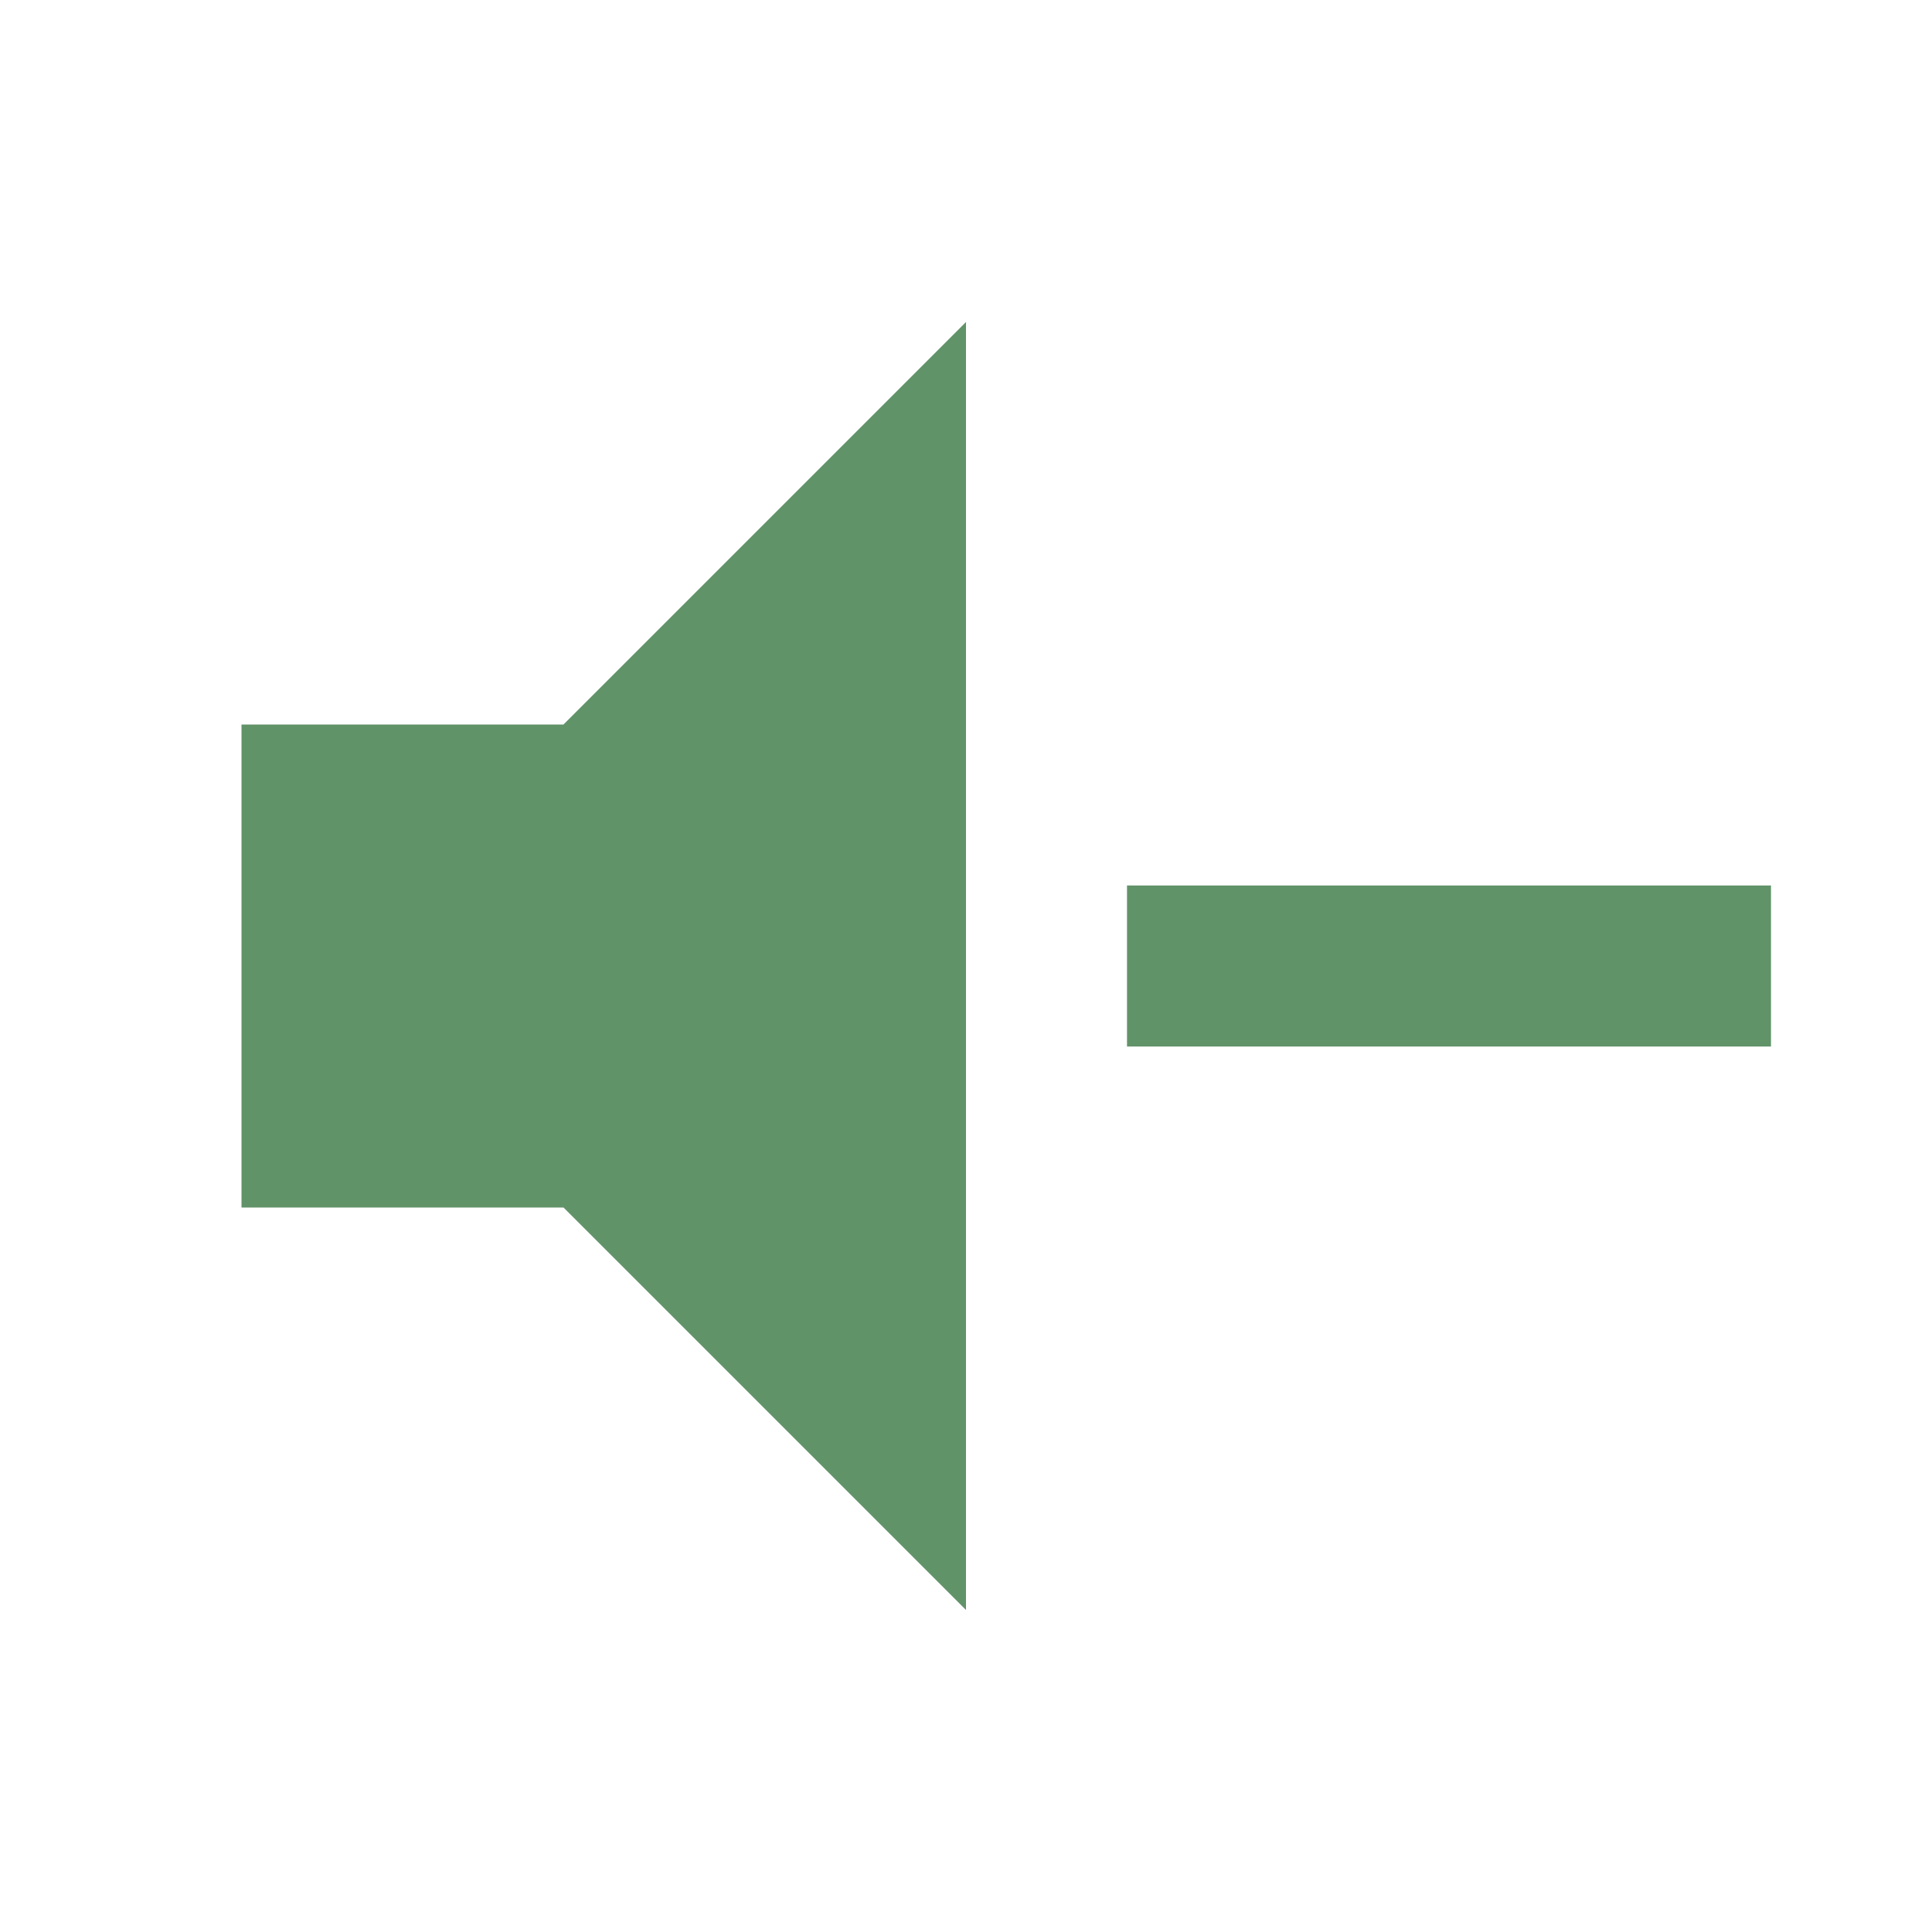
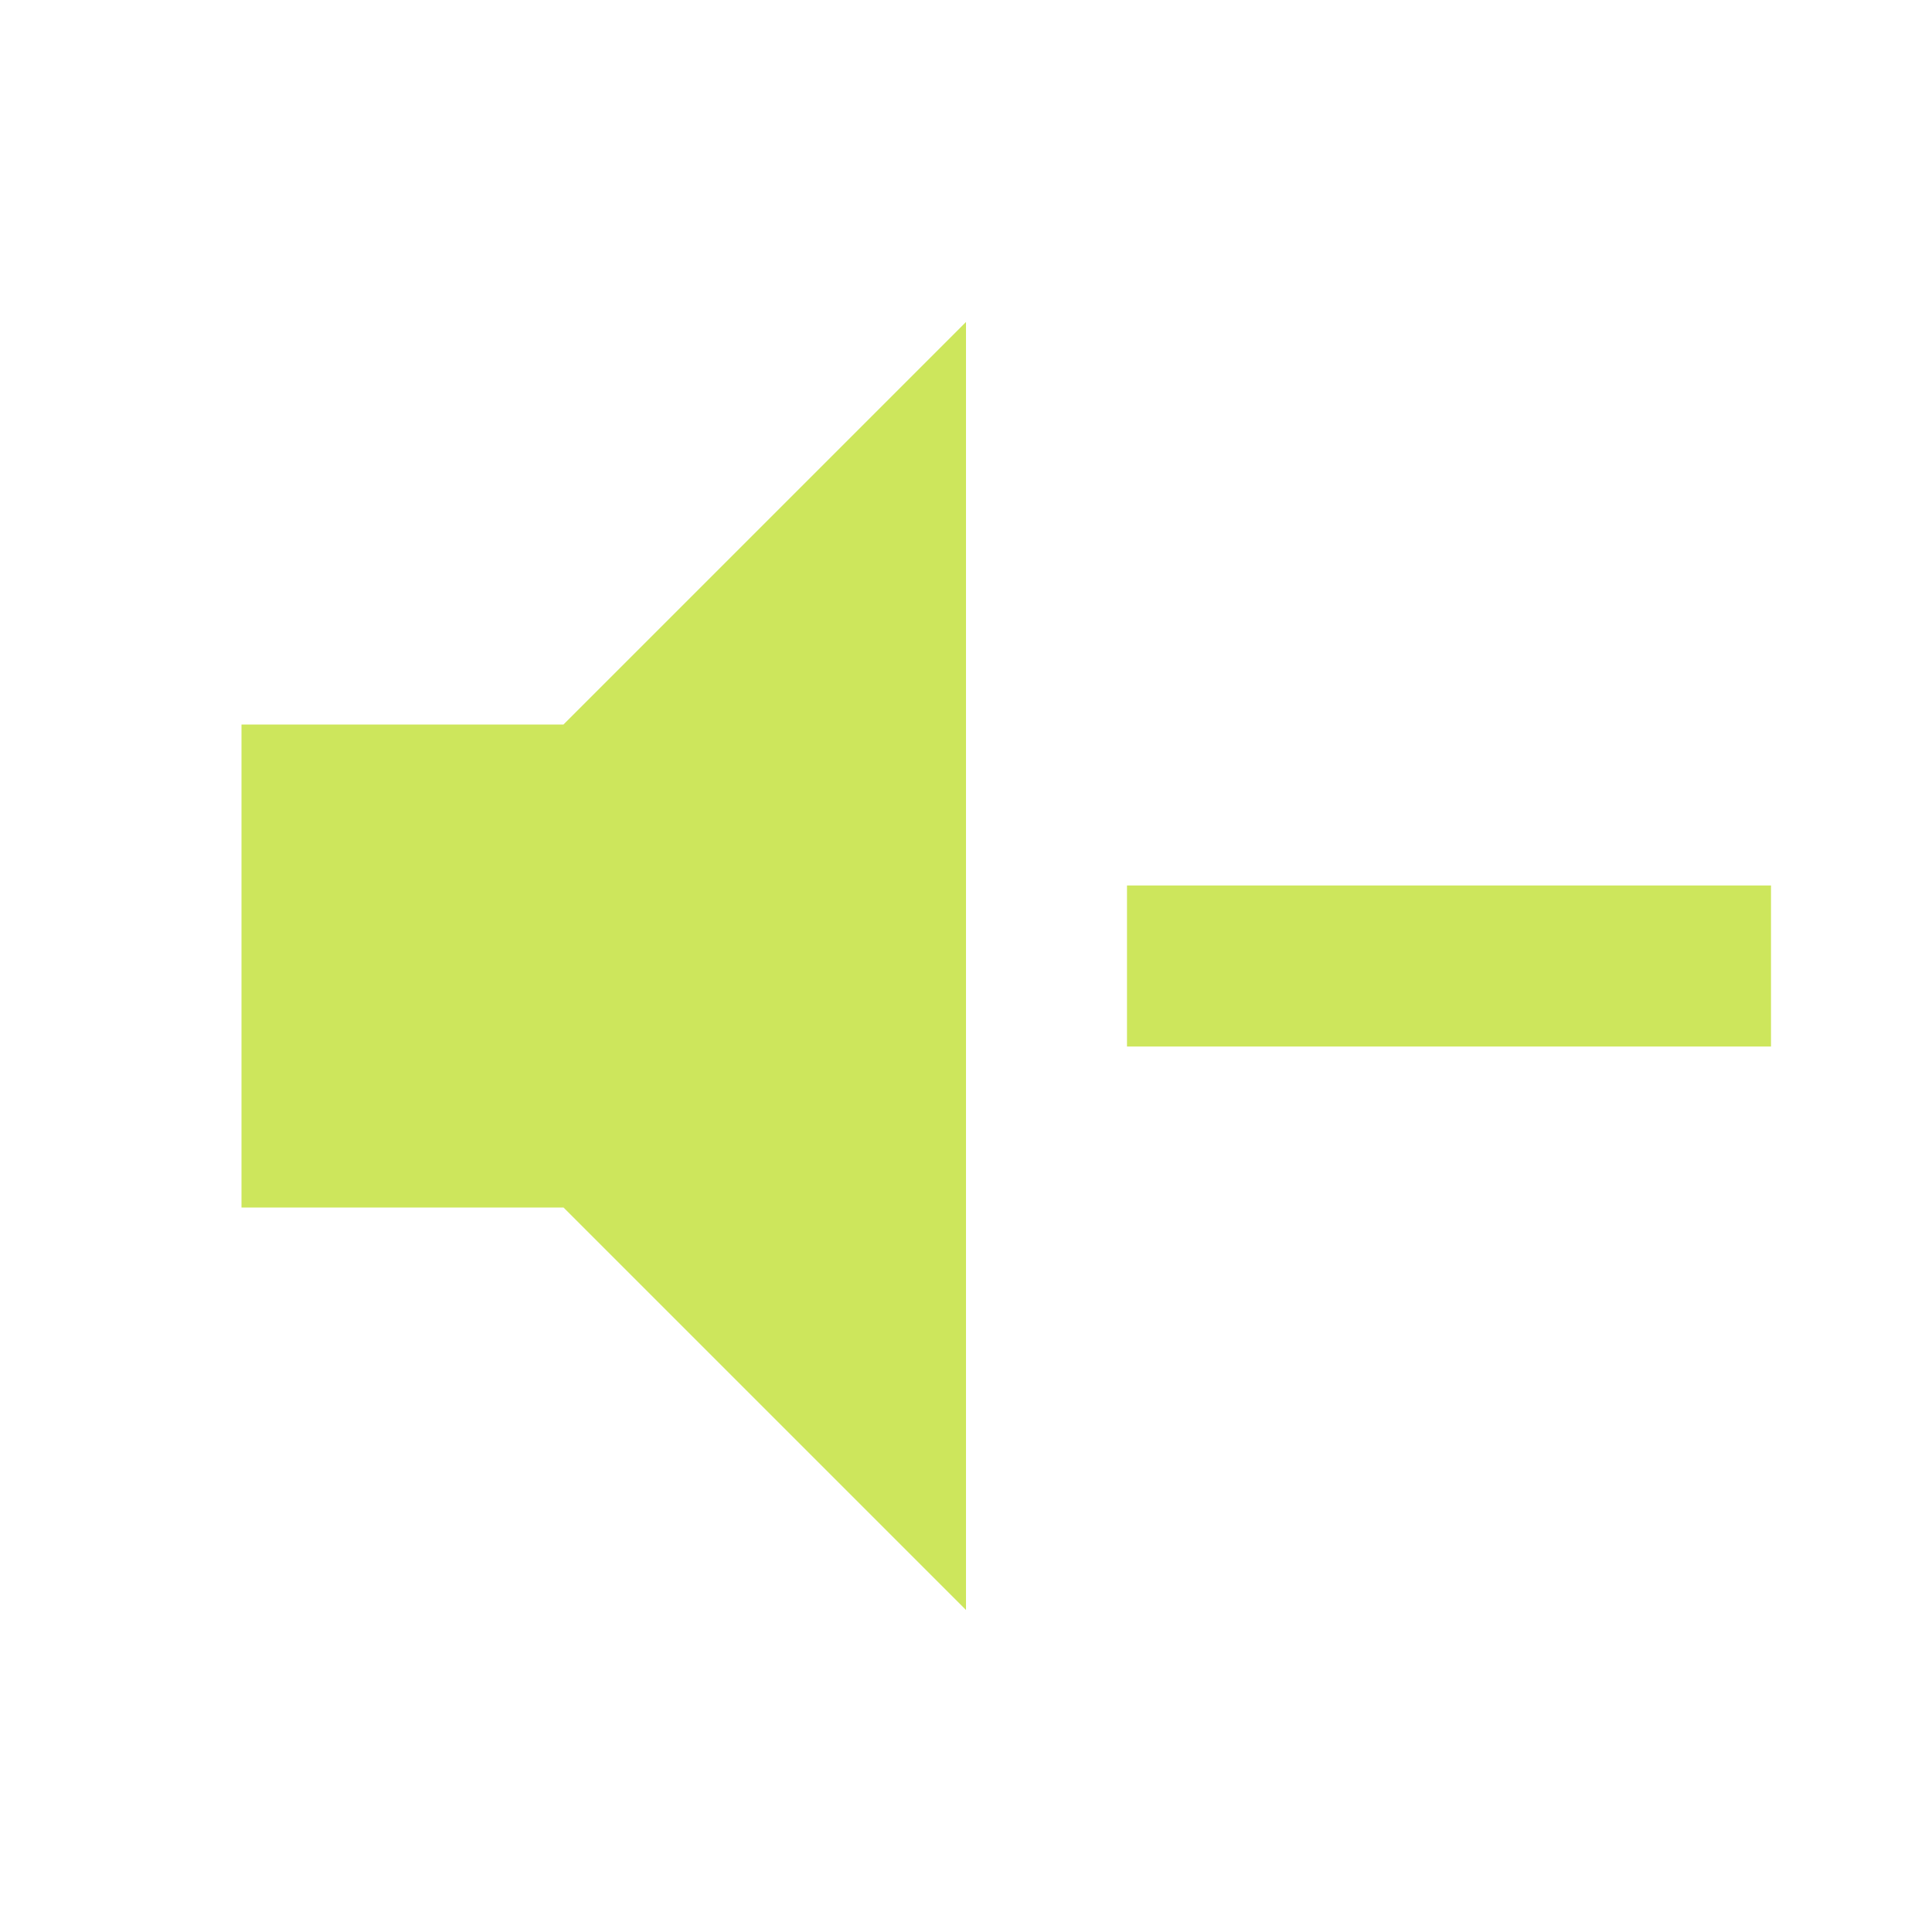
<svg xmlns="http://www.w3.org/2000/svg" viewBox="0 0 24 24">
-   <path d="M3,9H7L12,4V20L7,15H3V9M14,11H22V13H14V11Z" fill="#619369" />
+   <path d="M3,9H7L12,4V20L7,15H3V9M14,11H22V13H14V11Z" fill="#CDE65C" />
</svg>
